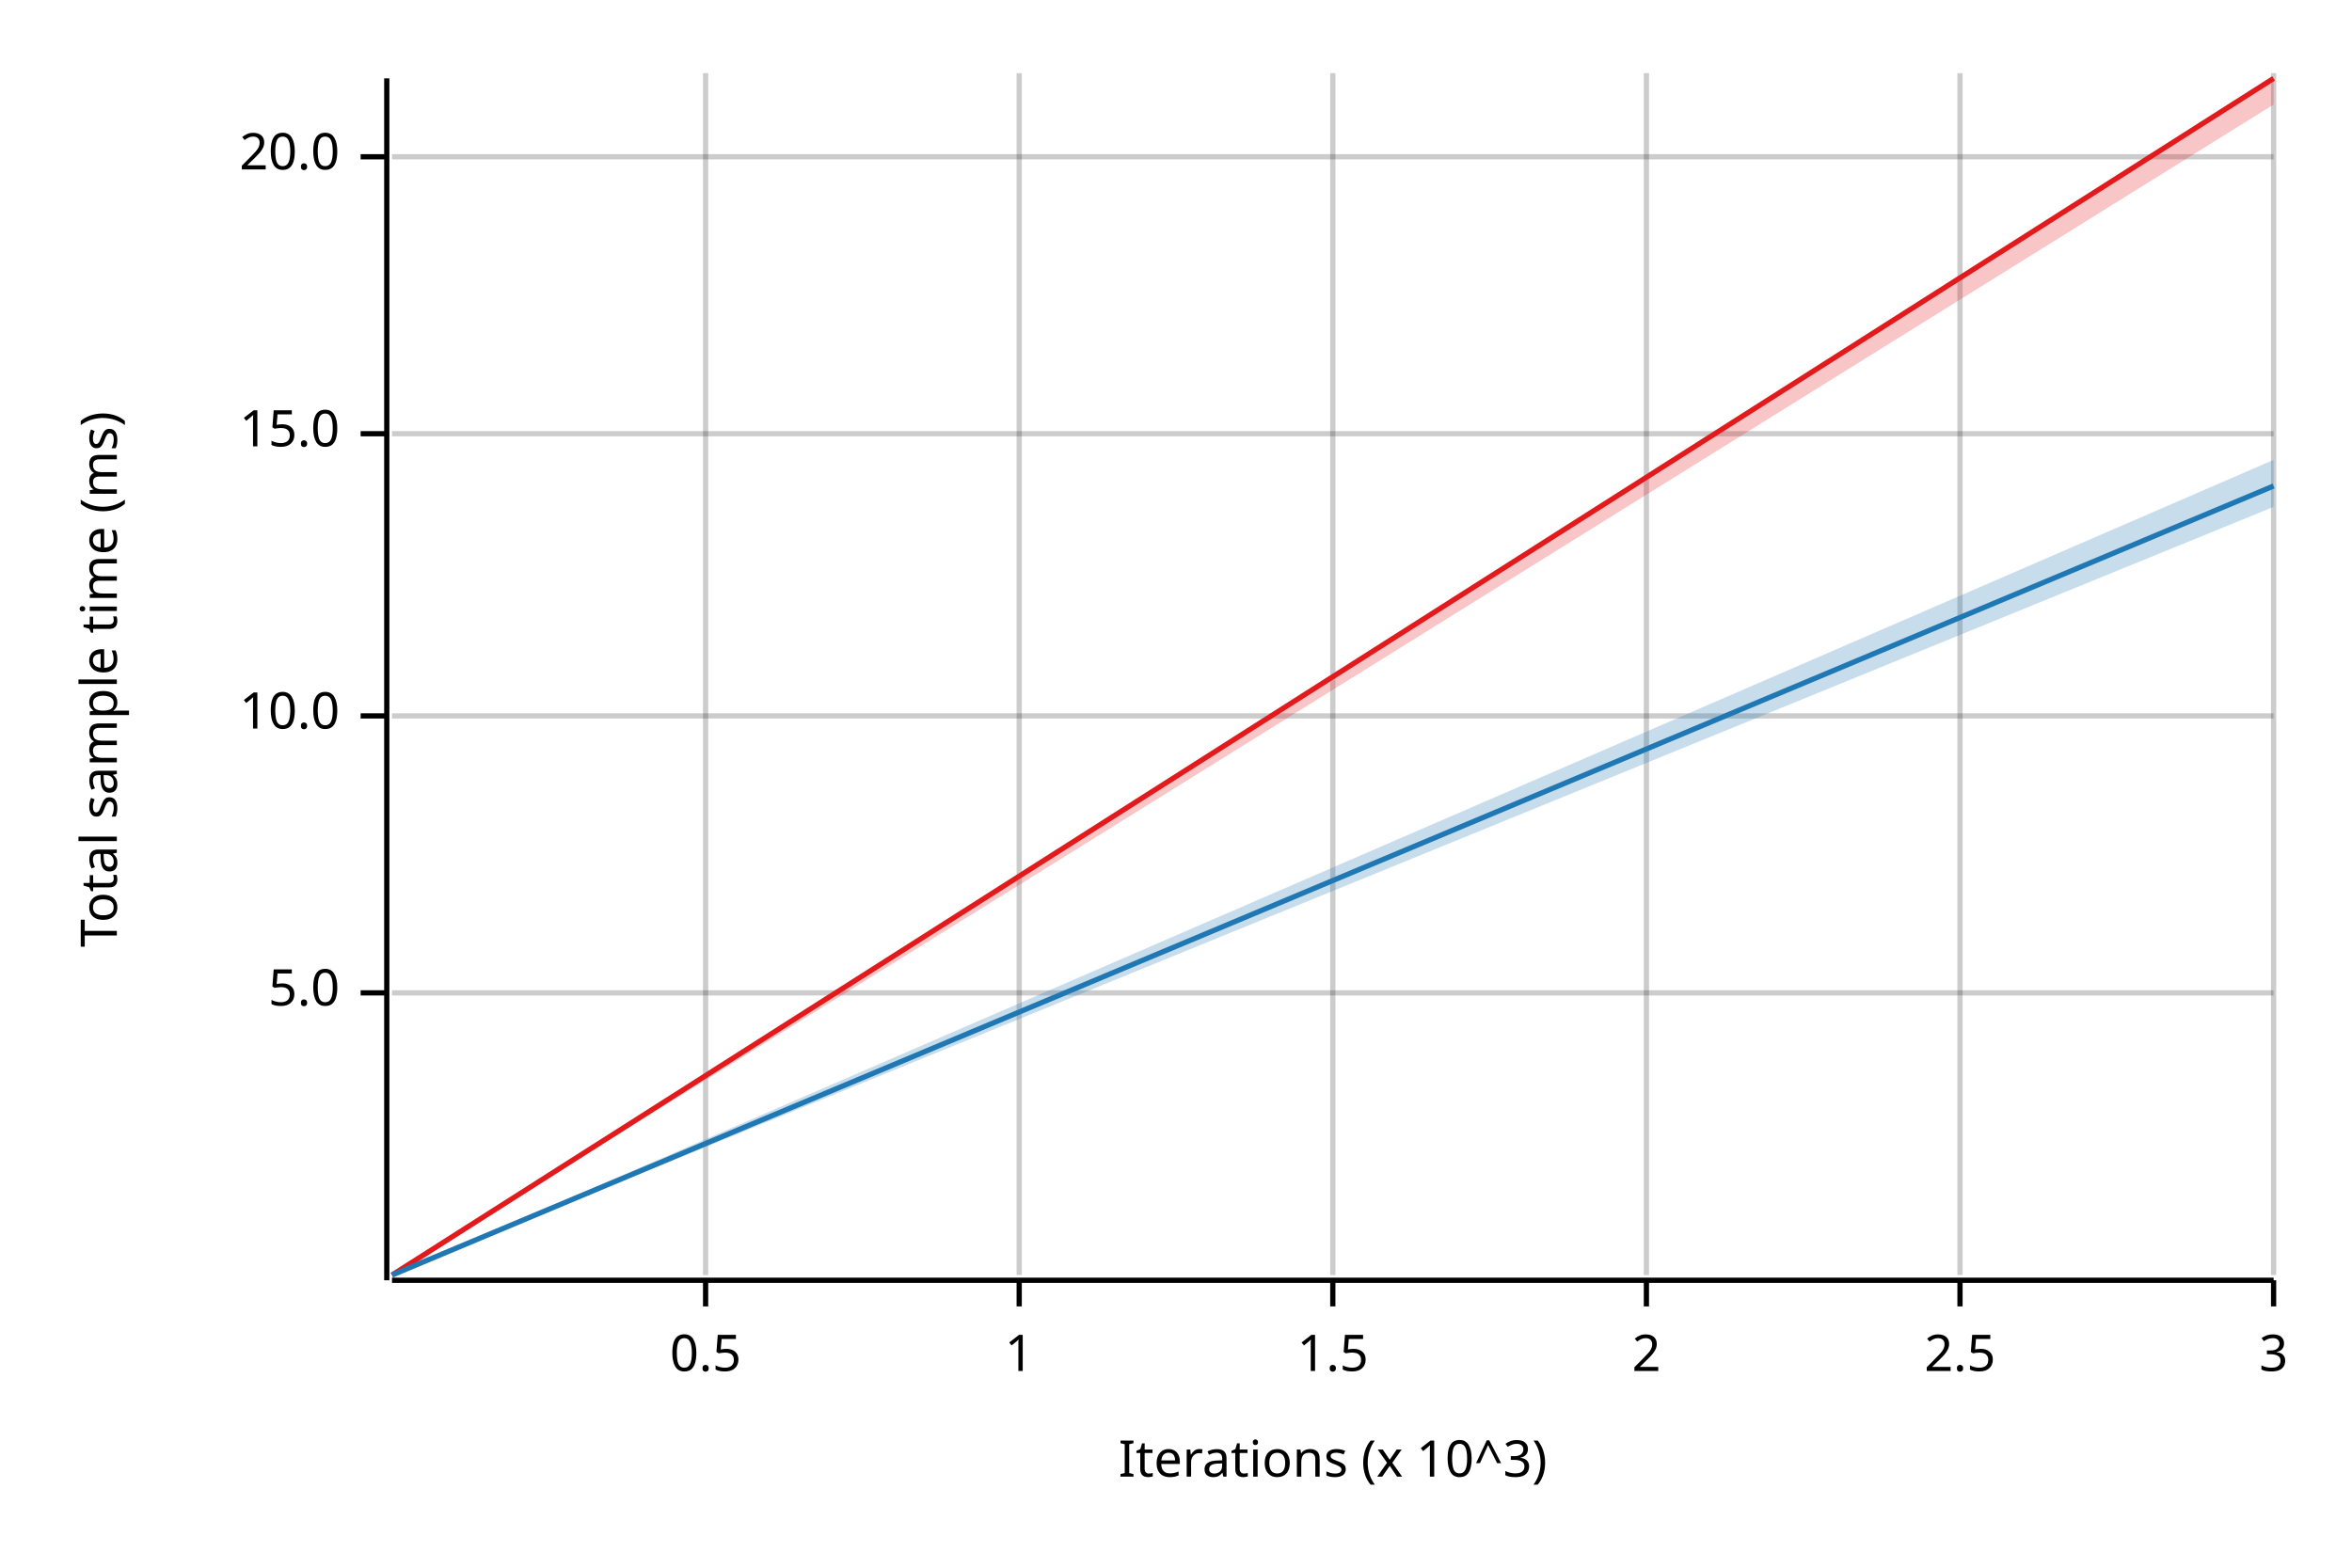
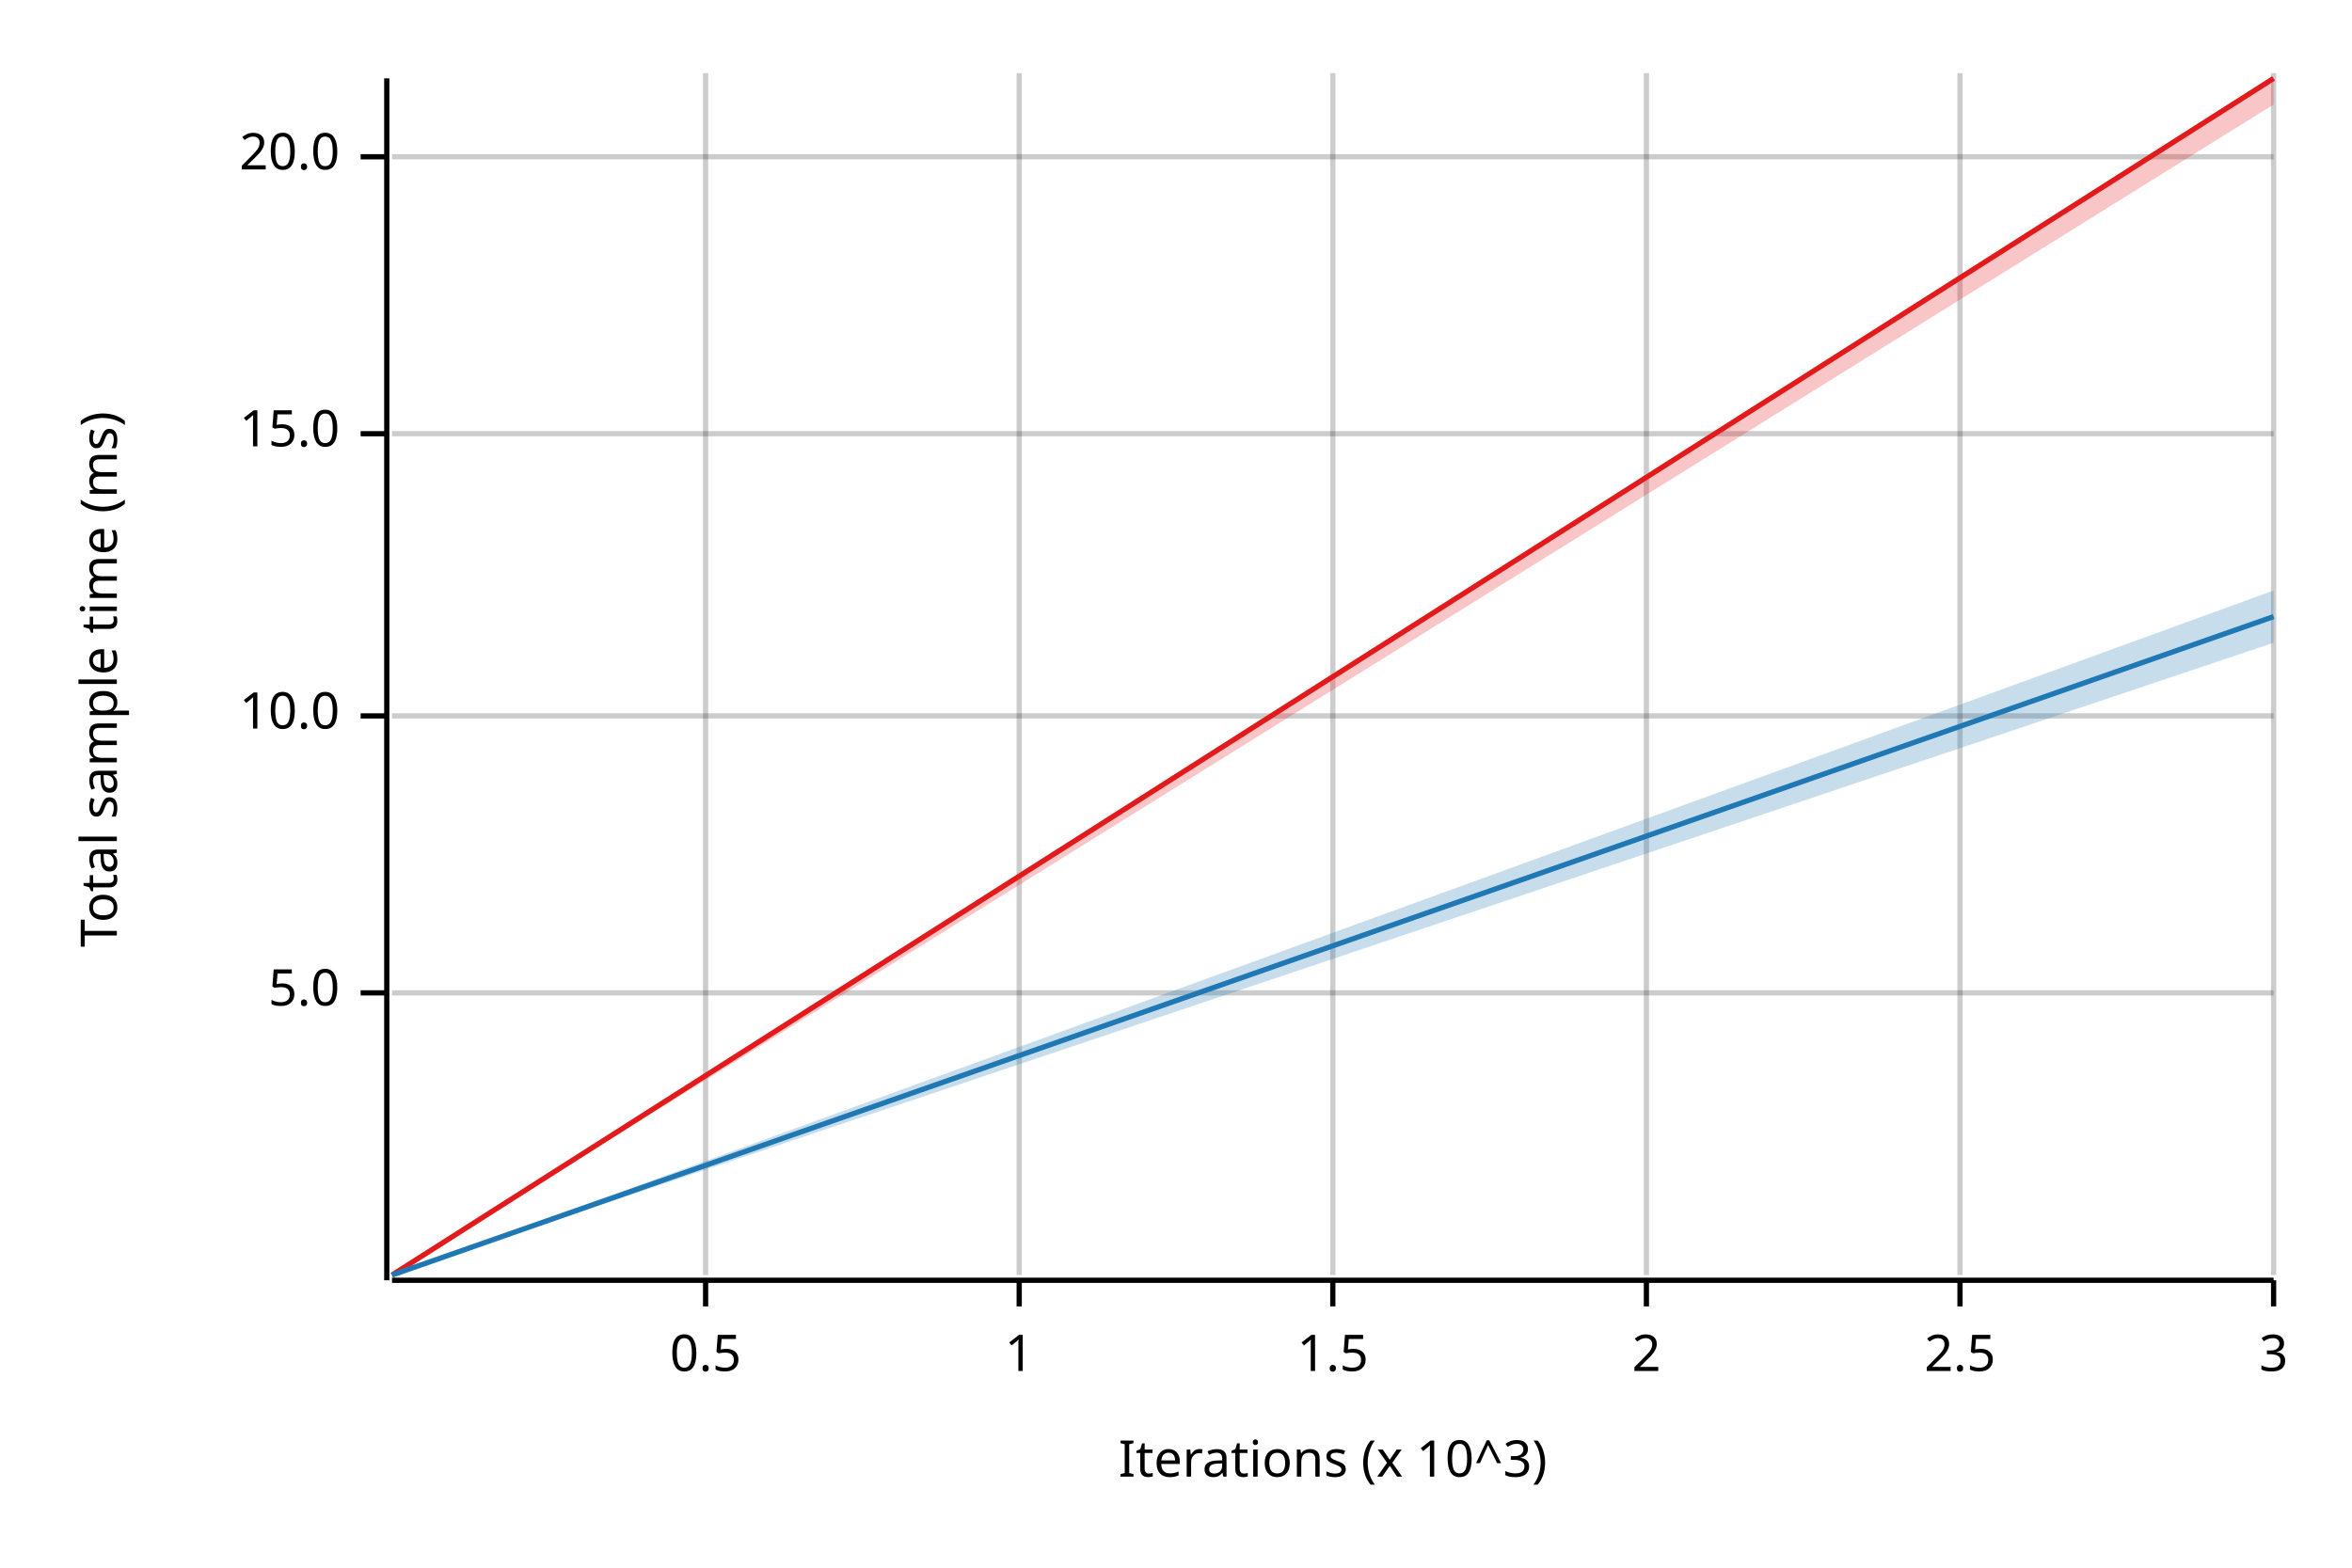
<svg xmlns="http://www.w3.org/2000/svg" width="450" height="300" viewBox="0 0 450 300">
  <text x="15" y="130" dy="0.76em" text-anchor="middle" font-family="sans-serif" font-size="9.677" opacity="1" fill="#000000" transform="rotate(270, 15, 130)">
Total sample time (ms)
</text>
  <text x="255" y="285" dy="-0.5ex" text-anchor="middle" font-family="sans-serif" font-size="9.677" opacity="1" fill="#000000">
Iterations (x 10^3)
</text>
  <line opacity="0.2" stroke="#000000" stroke-width="1" x1="135" y1="244" x2="135" y2="14" />
  <line opacity="0.2" stroke="#000000" stroke-width="1" x1="195" y1="244" x2="195" y2="14" />
  <line opacity="0.2" stroke="#000000" stroke-width="1" x1="255" y1="244" x2="255" y2="14" />
  <line opacity="0.2" stroke="#000000" stroke-width="1" x1="315" y1="244" x2="315" y2="14" />
  <line opacity="0.2" stroke="#000000" stroke-width="1" x1="375" y1="244" x2="375" y2="14" />
  <line opacity="0.2" stroke="#000000" stroke-width="1" x1="435" y1="244" x2="435" y2="14" />
  <line opacity="0.2" stroke="#000000" stroke-width="1" x1="75" y1="190" x2="435" y2="190" />
  <line opacity="0.2" stroke="#000000" stroke-width="1" x1="75" y1="137" x2="435" y2="137" />
  <line opacity="0.2" stroke="#000000" stroke-width="1" x1="75" y1="83" x2="435" y2="83" />
  <line opacity="0.2" stroke="#000000" stroke-width="1" x1="75" y1="30" x2="435" y2="30" />
  <polyline fill="none" opacity="1" stroke="#000000" stroke-width="1" points="74,15 74,245 " />
  <text x="65" y="190" dy="0.5ex" text-anchor="end" font-family="sans-serif" font-size="9.677" opacity="1" fill="#000000">
5.0
</text>
  <polyline fill="none" opacity="1" stroke="#000000" stroke-width="1" points="69,190 74,190 " />
  <text x="65" y="137" dy="0.5ex" text-anchor="end" font-family="sans-serif" font-size="9.677" opacity="1" fill="#000000">
10.0
</text>
  <polyline fill="none" opacity="1" stroke="#000000" stroke-width="1" points="69,137 74,137 " />
  <text x="65" y="83" dy="0.5ex" text-anchor="end" font-family="sans-serif" font-size="9.677" opacity="1" fill="#000000">
15.0
</text>
  <polyline fill="none" opacity="1" stroke="#000000" stroke-width="1" points="69,83 74,83 " />
  <text x="65" y="30" dy="0.5ex" text-anchor="end" font-family="sans-serif" font-size="9.677" opacity="1" fill="#000000">
20.0
</text>
  <polyline fill="none" opacity="1" stroke="#000000" stroke-width="1" points="69,30 74,30 " />
  <polyline fill="none" opacity="1" stroke="#000000" stroke-width="1" points="75,245 435,245 " />
  <text x="135" y="255" dy="0.76em" text-anchor="middle" font-family="sans-serif" font-size="9.677" opacity="1" fill="#000000">
0.5
</text>
  <polyline fill="none" opacity="1" stroke="#000000" stroke-width="1" points="135,245 135,250 " />
  <text x="195" y="255" dy="0.76em" text-anchor="middle" font-family="sans-serif" font-size="9.677" opacity="1" fill="#000000">
1
</text>
  <polyline fill="none" opacity="1" stroke="#000000" stroke-width="1" points="195,245 195,250 " />
  <text x="255" y="255" dy="0.76em" text-anchor="middle" font-family="sans-serif" font-size="9.677" opacity="1" fill="#000000">
1.5
</text>
  <polyline fill="none" opacity="1" stroke="#000000" stroke-width="1" points="255,245 255,250 " />
  <text x="315" y="255" dy="0.76em" text-anchor="middle" font-family="sans-serif" font-size="9.677" opacity="1" fill="#000000">
2
</text>
  <polyline fill="none" opacity="1" stroke="#000000" stroke-width="1" points="315,245 315,250 " />
  <text x="375" y="255" dy="0.76em" text-anchor="middle" font-family="sans-serif" font-size="9.677" opacity="1" fill="#000000">
2.5
</text>
  <polyline fill="none" opacity="1" stroke="#000000" stroke-width="1" points="375,245 375,250 " />
  <text x="435" y="255" dy="0.76em" text-anchor="middle" font-family="sans-serif" font-size="9.677" opacity="1" fill="#000000">
3
</text>
  <polyline fill="none" opacity="1" stroke="#000000" stroke-width="1" points="435,245 435,250 " />
  <polyline fill="none" opacity="1" stroke="#E31A1C" stroke-width="1" points="75,244 435,15 " />
  <polygon opacity="0.25" fill="#E31A1C" points="75,244 435,20 435,15 " />
-   <polyline fill="none" opacity="1" stroke="#1F78B4" stroke-width="1" points="75,244 435,93 " />
-   <polygon opacity="0.25" fill="#1F78B4" points="75,244 435,97 435,88 " />
+   <polyline fill="none" opacity="1" stroke="#1F78B4" stroke-width="1" points="75,244 435,118 " />
+   <polygon opacity="0.25" fill="#1F78B4" points="75,244 435,123 435,113 " />
</svg>
